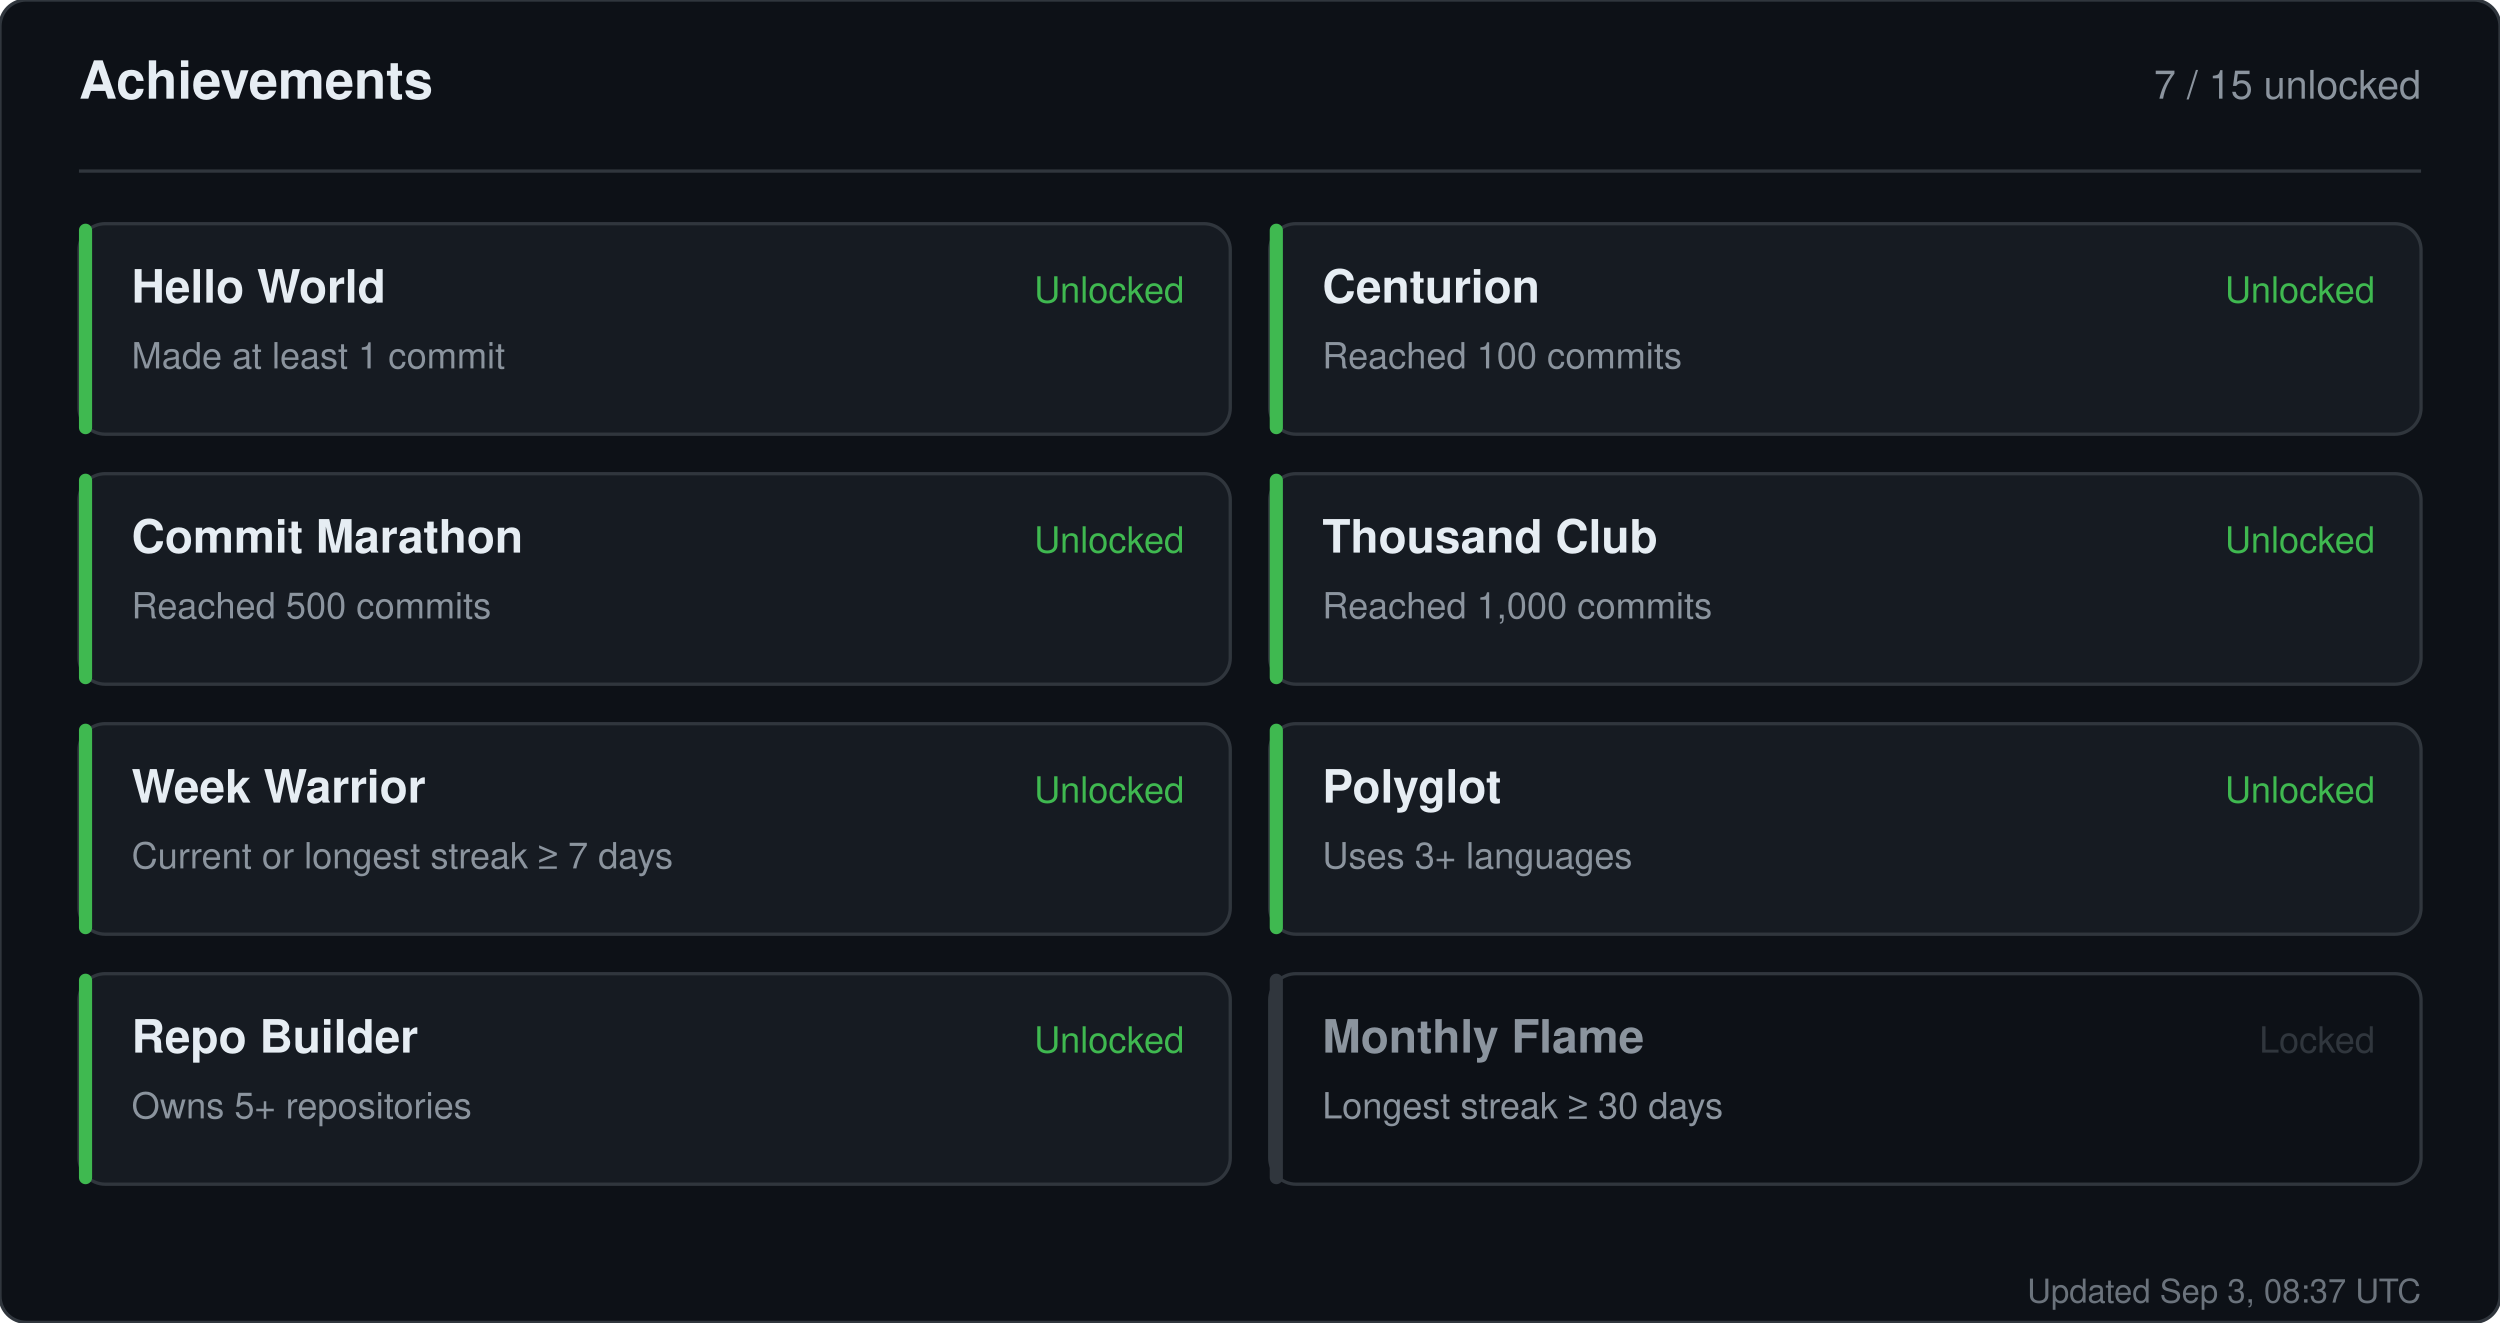
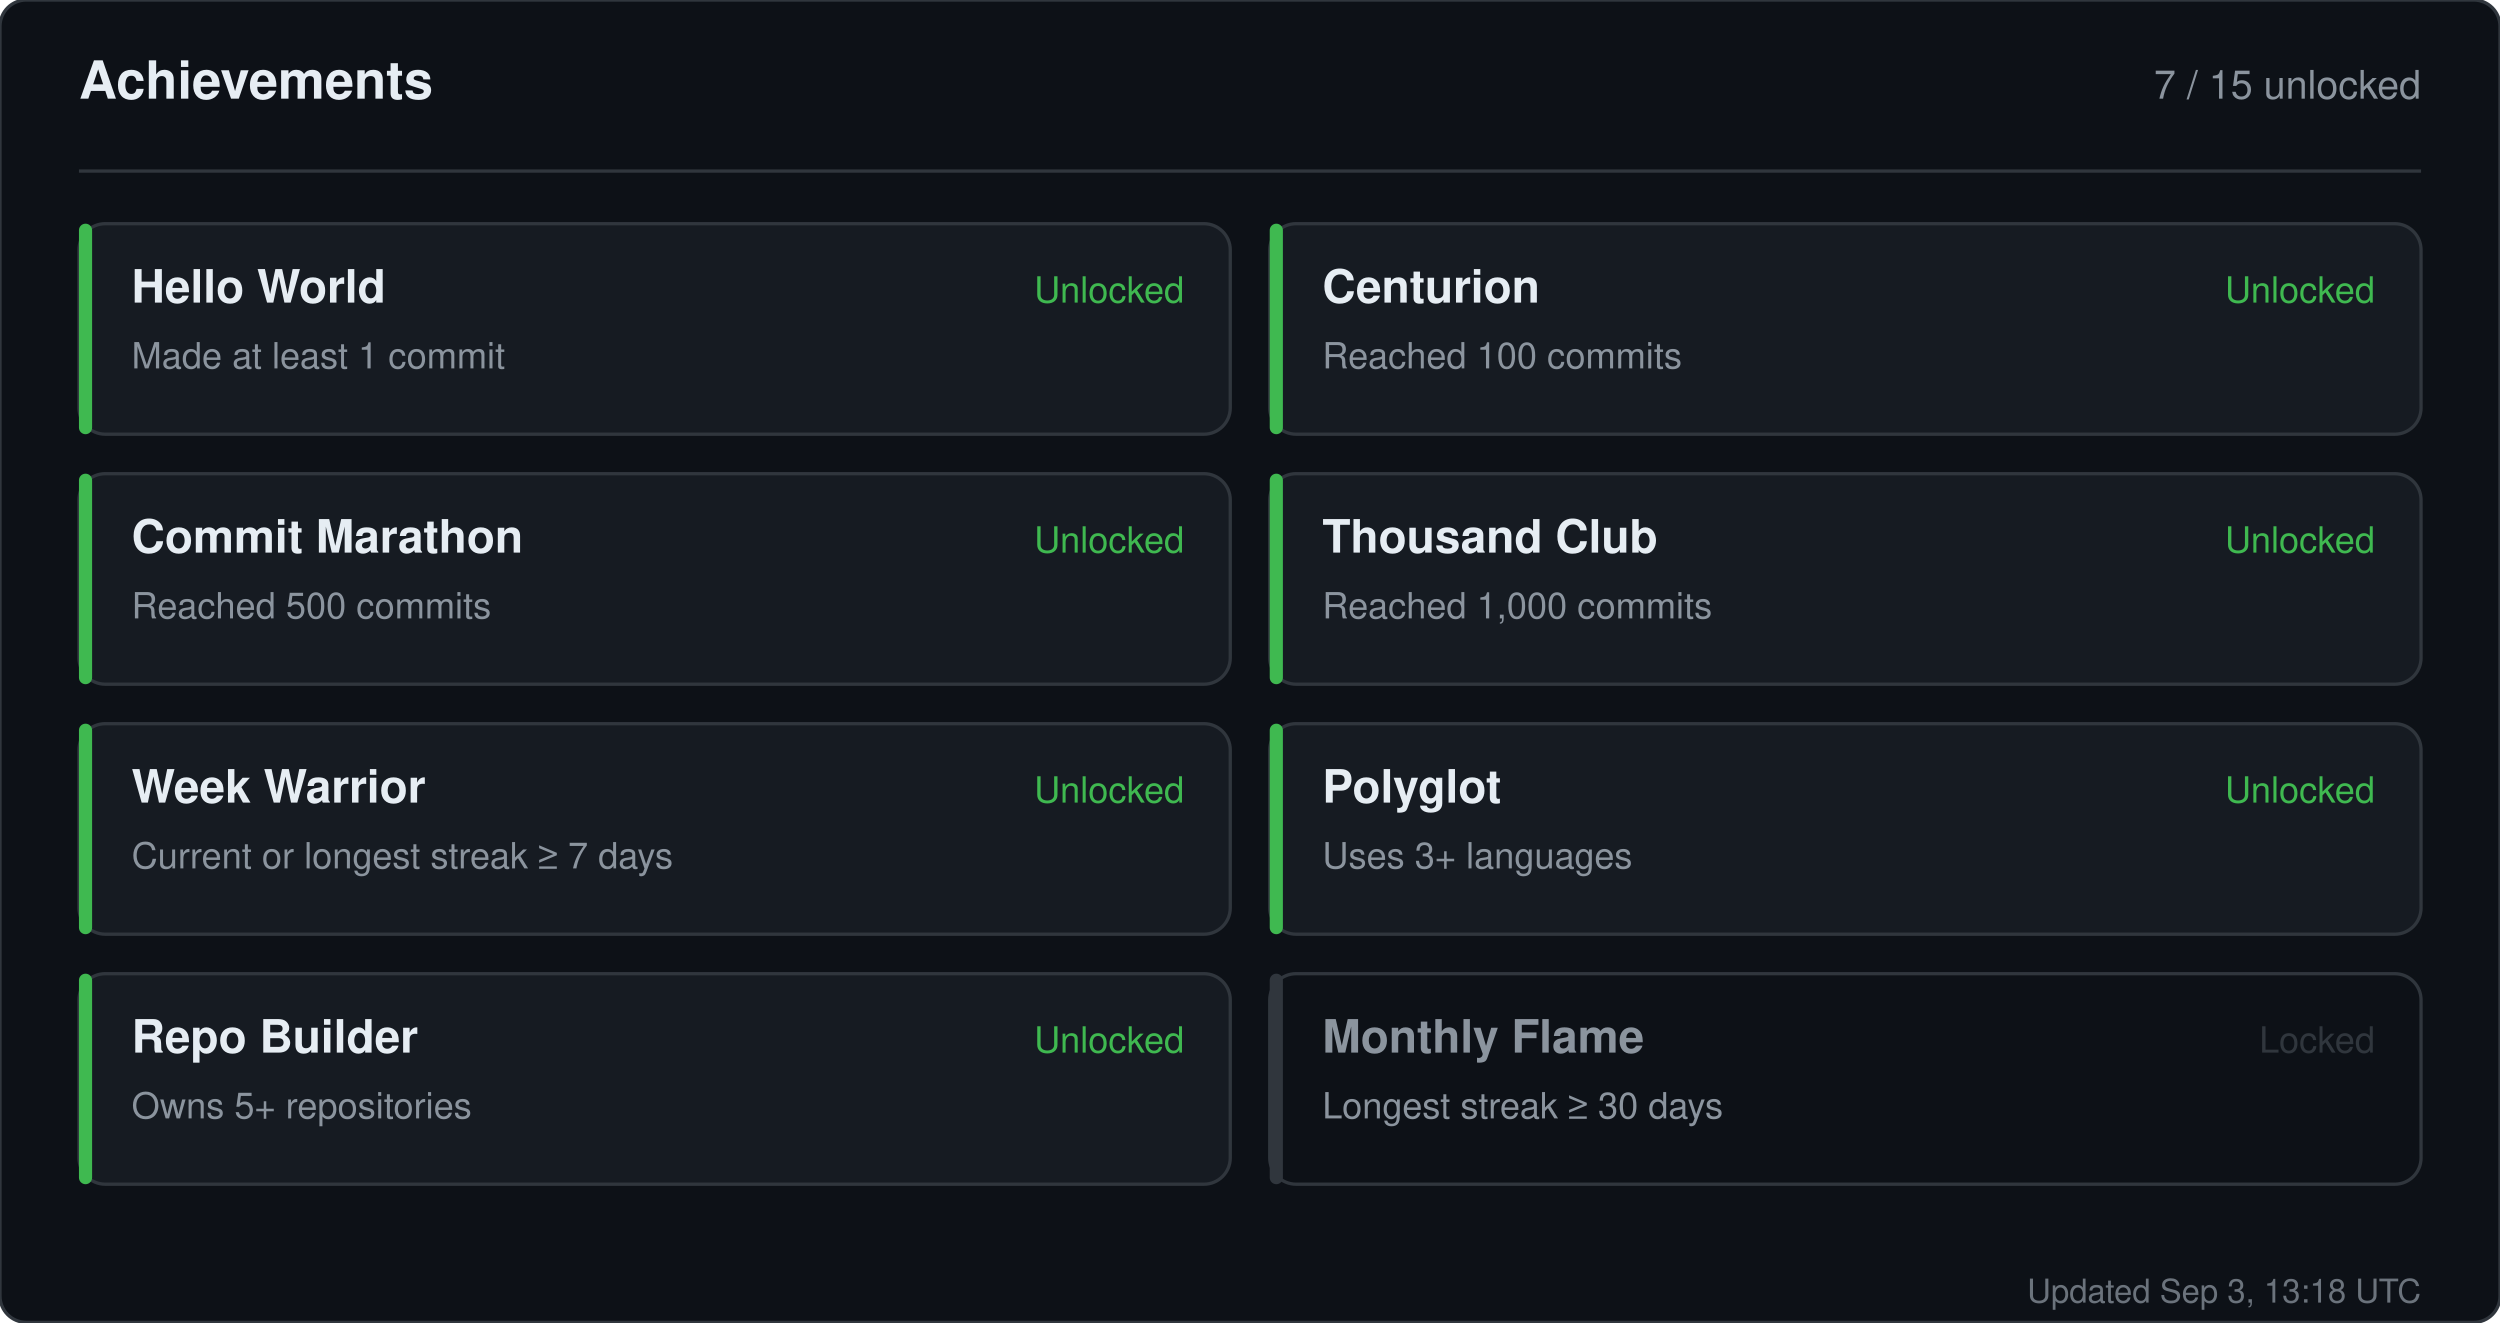
<svg xmlns="http://www.w3.org/2000/svg" width="760" height="402" viewBox="0 0 760 402" role="img" aria-label="Achievements for sandiirawan12">
  <rect width="760" height="402" rx="8" fill="#0d1117" stroke="#30363d" />
  <g font-family="-apple-system, BlinkMacSystemFont, Segoe UI, Helvetica, Arial, sans-serif">
    <text x="24" y="30" fill="#e6edf3" font-size="16" font-weight="700">Achievements</text>
    <text x="736" y="30" fill="#8b949e" font-size="12" text-anchor="end">7 / 15 unlocked</text>
    <line x1="24" y1="52" x2="736" y2="52" stroke="#30363d" />
    <rect x="24" y="68" width="350" height="64" rx="8" fill="#161b22" stroke="#30363d" />
    <rect x="24" y="68" width="4" height="64" rx="2" fill="#3fb950" />
    <text x="40" y="92" fill="#e6edf3" font-size="14" font-weight="700">Hello World</text>
    <text x="40" y="112" fill="#8b949e" font-size="11">Made at least 1 commit</text>
    <text x="360" y="92" fill="#3fb950" font-size="11" text-anchor="end">Unlocked</text>
    <rect x="386" y="68" width="350" height="64" rx="8" fill="#161b22" stroke="#30363d" />
    <rect x="386" y="68" width="4" height="64" rx="2" fill="#3fb950" />
    <text x="402" y="92" fill="#e6edf3" font-size="14" font-weight="700">Centurion</text>
    <text x="402" y="112" fill="#8b949e" font-size="11">Reached 100 commits</text>
    <text x="722" y="92" fill="#3fb950" font-size="11" text-anchor="end">Unlocked</text>
    <rect x="24" y="144" width="350" height="64" rx="8" fill="#161b22" stroke="#30363d" />
    <rect x="24" y="144" width="4" height="64" rx="2" fill="#3fb950" />
    <text x="40" y="168" fill="#e6edf3" font-size="14" font-weight="700">Commit Marathon</text>
    <text x="40" y="188" fill="#8b949e" font-size="11">Reached 500 commits</text>
    <text x="360" y="168" fill="#3fb950" font-size="11" text-anchor="end">Unlocked</text>
    <rect x="386" y="144" width="350" height="64" rx="8" fill="#161b22" stroke="#30363d" />
    <rect x="386" y="144" width="4" height="64" rx="2" fill="#3fb950" />
    <text x="402" y="168" fill="#e6edf3" font-size="14" font-weight="700">Thousand Club</text>
    <text x="402" y="188" fill="#8b949e" font-size="11">Reached 1,000 commits</text>
    <text x="722" y="168" fill="#3fb950" font-size="11" text-anchor="end">Unlocked</text>
    <rect x="24" y="220" width="350" height="64" rx="8" fill="#161b22" stroke="#30363d" />
    <rect x="24" y="220" width="4" height="64" rx="2" fill="#3fb950" />
    <text x="40" y="244" fill="#e6edf3" font-size="14" font-weight="700">Week Warrior</text>
    <text x="40" y="264" fill="#8b949e" font-size="11">Current or longest streak ≥ 7 days</text>
    <text x="360" y="244" fill="#3fb950" font-size="11" text-anchor="end">Unlocked</text>
    <rect x="386" y="220" width="350" height="64" rx="8" fill="#161b22" stroke="#30363d" />
    <rect x="386" y="220" width="4" height="64" rx="2" fill="#3fb950" />
    <text x="402" y="244" fill="#e6edf3" font-size="14" font-weight="700">Polyglot</text>
    <text x="402" y="264" fill="#8b949e" font-size="11">Uses 3+ languages</text>
    <text x="722" y="244" fill="#3fb950" font-size="11" text-anchor="end">Unlocked</text>
    <rect x="24" y="296" width="350" height="64" rx="8" fill="#161b22" stroke="#30363d" />
    <rect x="24" y="296" width="4" height="64" rx="2" fill="#3fb950" />
    <text x="40" y="320" fill="#e6edf3" font-size="14" font-weight="700">Repo Builder</text>
    <text x="40" y="340" fill="#8b949e" font-size="11">Owns 5+ repositories</text>
    <text x="360" y="320" fill="#3fb950" font-size="11" text-anchor="end">Unlocked</text>
    <rect x="386" y="296" width="350" height="64" rx="8" fill="#0d1117" stroke="#30363d" />
    <rect x="386" y="296" width="4" height="64" rx="2" fill="#30363d" />
    <text x="402" y="320" fill="#8b949e" font-size="14" font-weight="700">Monthly Flame</text>
    <text x="402" y="340" fill="#8b949e" font-size="11">Longest streak ≥ 30 days</text>
    <text x="722" y="320" fill="#30363d" font-size="11" text-anchor="end">Locked</text>
-     <text x="736" y="396" fill="#8b949e" font-size="10" text-anchor="end" opacity="0.75">Updated Sep 3, 08:37 UTC</text>
+     <text x="736" y="396" fill="#8b949e" font-size="10" text-anchor="end" opacity="0.75">Updated Sep 3, 13:18 UTC</text>
  </g>
</svg>
